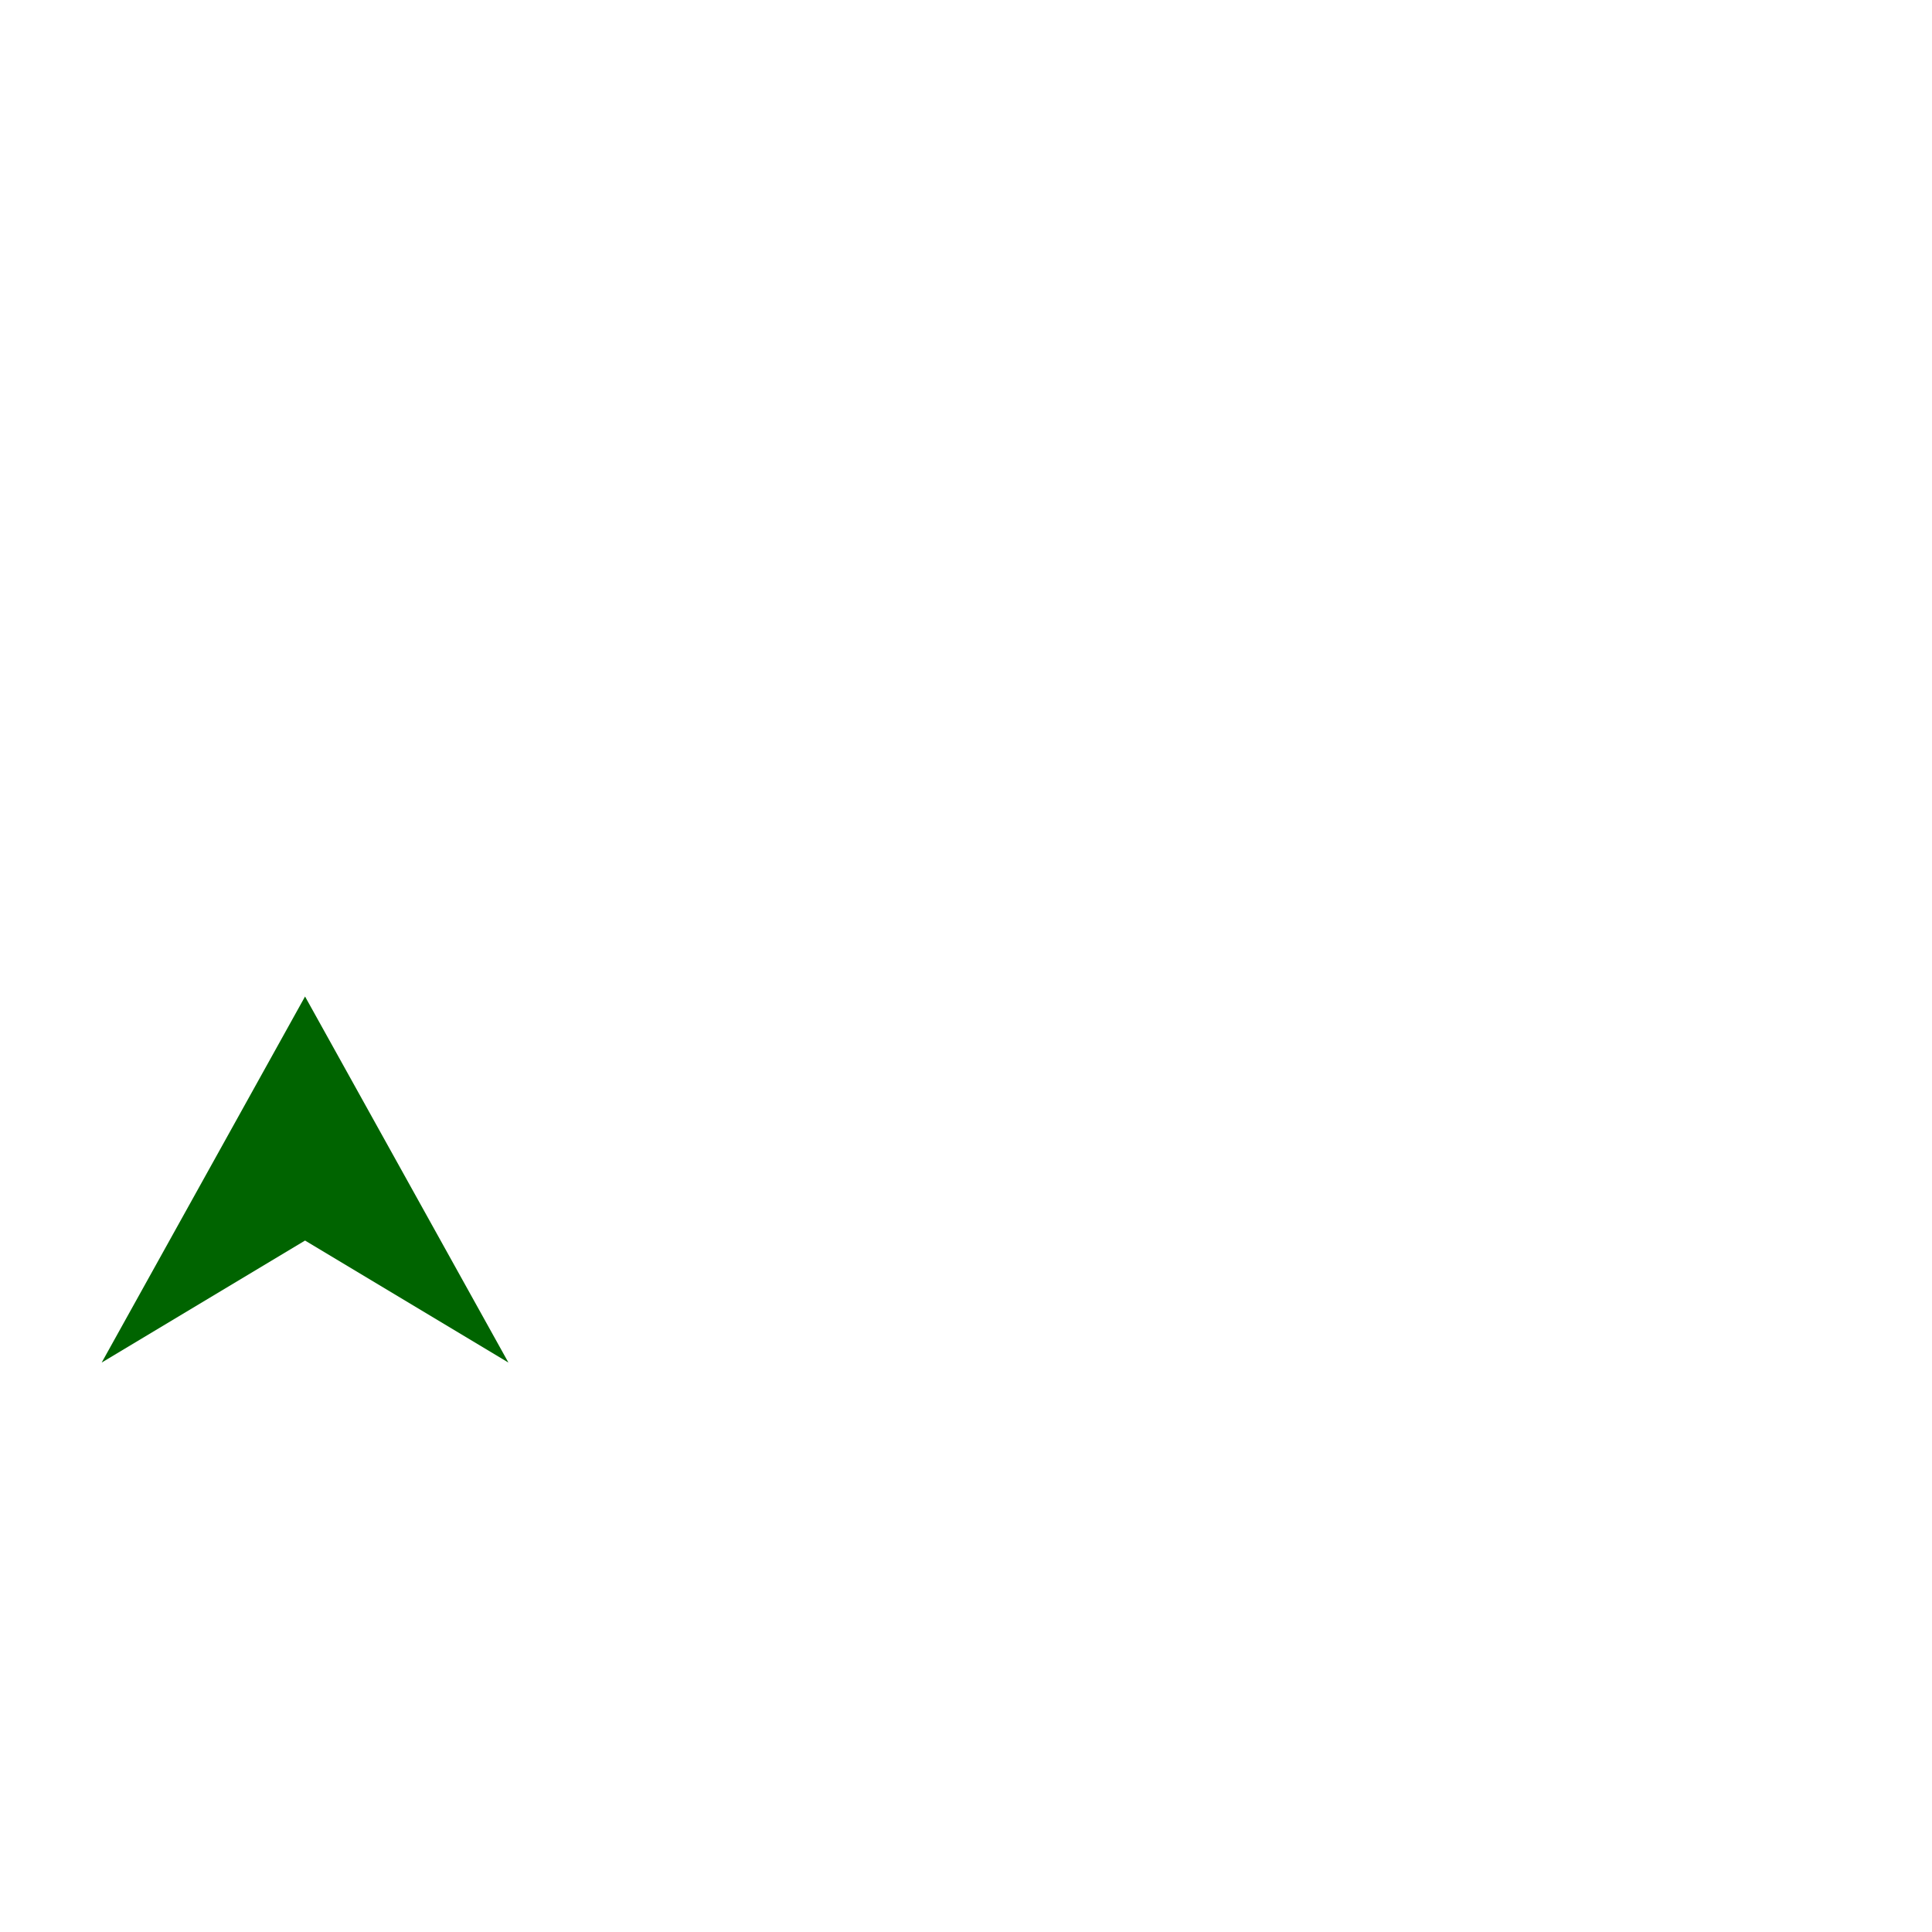
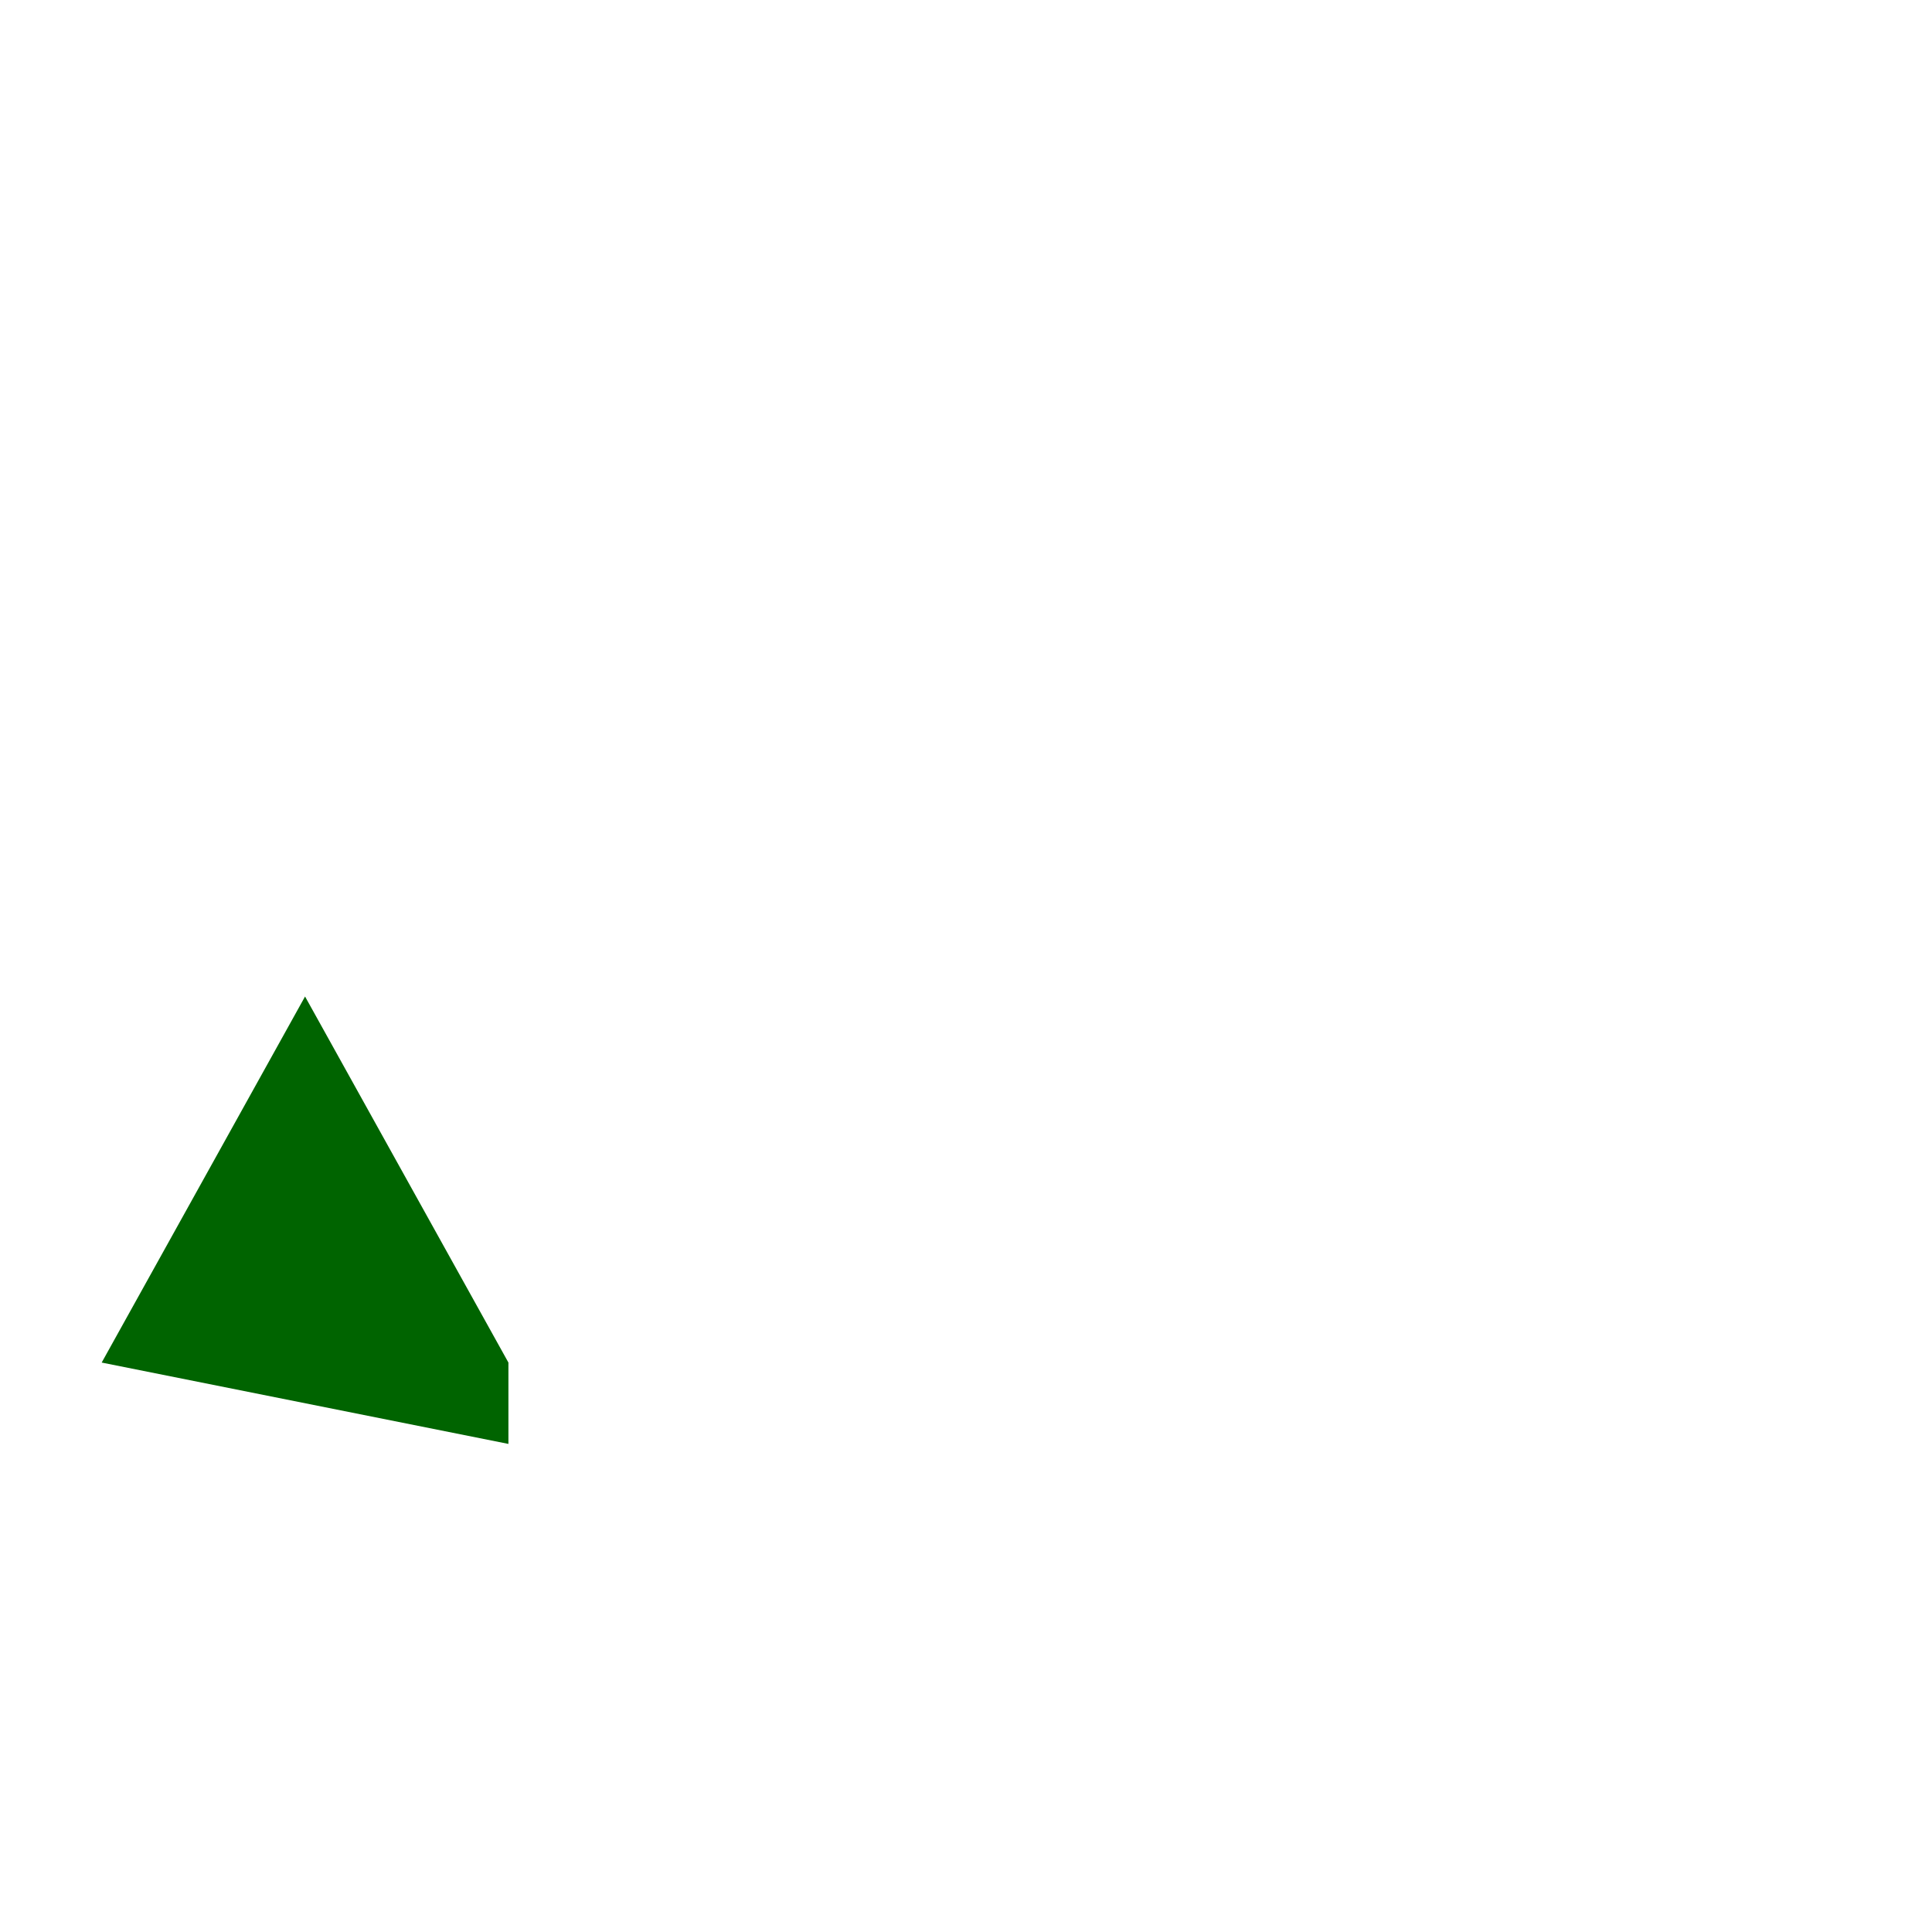
<svg xmlns="http://www.w3.org/2000/svg" width="8" height="8" viewBox="125 10 475 475">
-   <polygon points="150,345 200,315 250,345 200,255" fill=" #006400" />
+   <polygon points="150,345 250,365 250,345 200,255" fill=" #006400" />
</svg>
